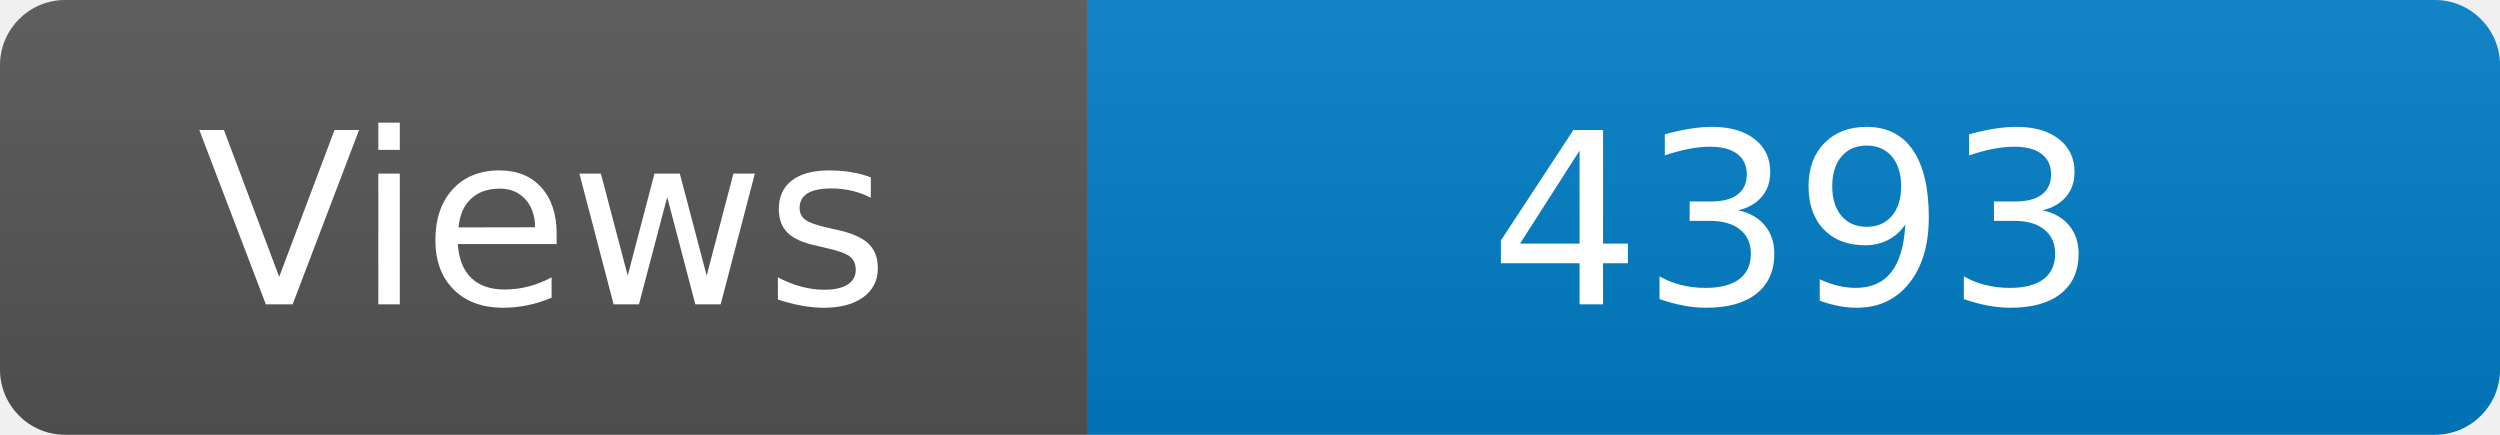
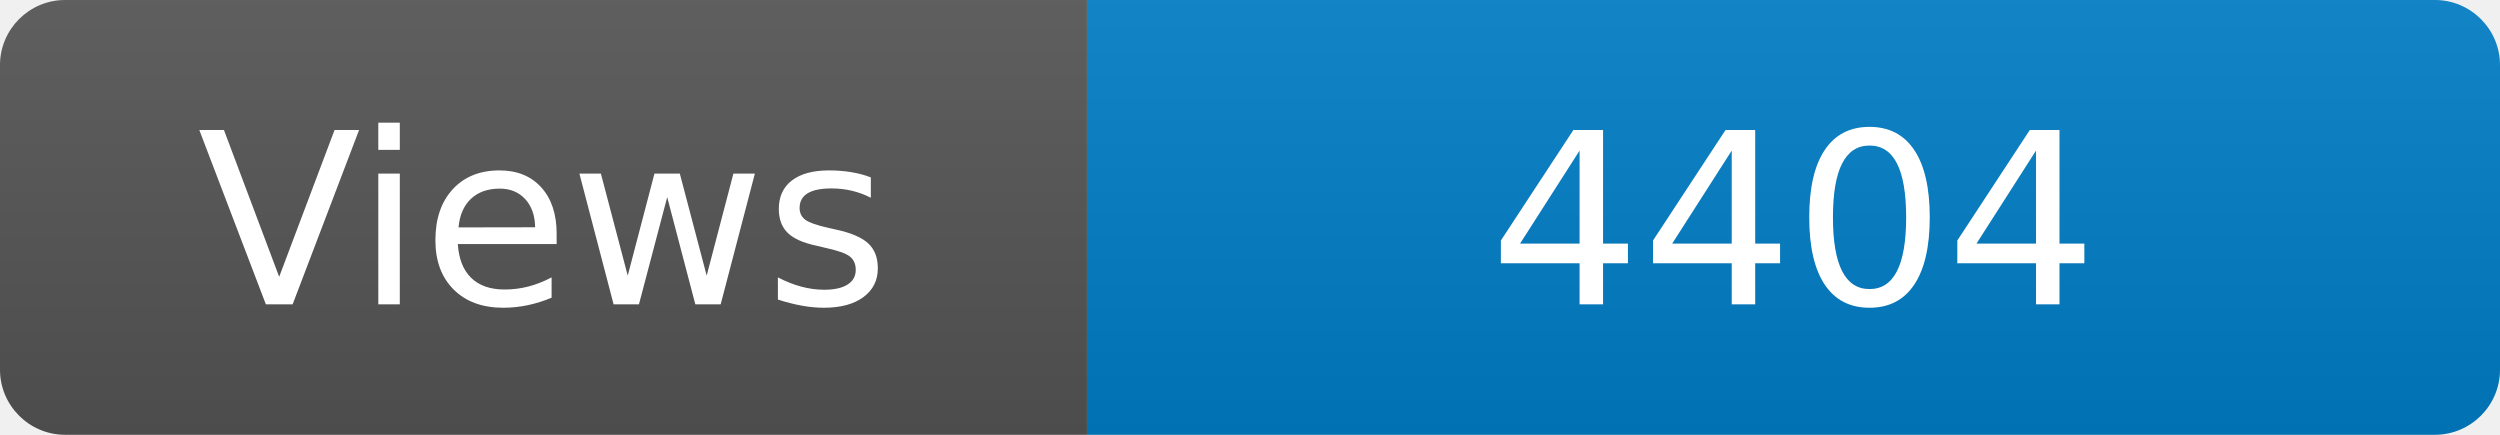
<svg xmlns="http://www.w3.org/2000/svg" width="115" height="20" role="img" aria-label="Maintained?: yes">
  <linearGradient id="s" x2="0" y2="100%">
    <stop offset="0" stop-color="#bbb" stop-opacity=".1" />
    <stop offset="1" stop-opacity=".1" />
  </linearGradient>
  <clipPath id="r">
    <rect width="115" height="20" rx="3" fill="#fff" />
  </clipPath>
  <g clip-path="url(#r)">
    <rect width="50" height="20" fill="#555" />
    <rect x="50" width="160" height="20" fill="#007ec6" />
    <rect width="115" height="20" fill="url(#s)" />
  </g>
  <g fill="#fff" text-anchor="middle" font-family="Verdana,Geneva,DejaVu Sans,sans-serif" font-size="110">
    <text x="250" y="140" transform="scale(.1)" fill="#fff">Views</text>
-     <text x="825" y="140" transform="scale(.1)" fill="#fff">4393</text>
+     <text x="825" y="140" transform="scale(.1)" fill="#fff">4404</text>
  </g>
</svg>
